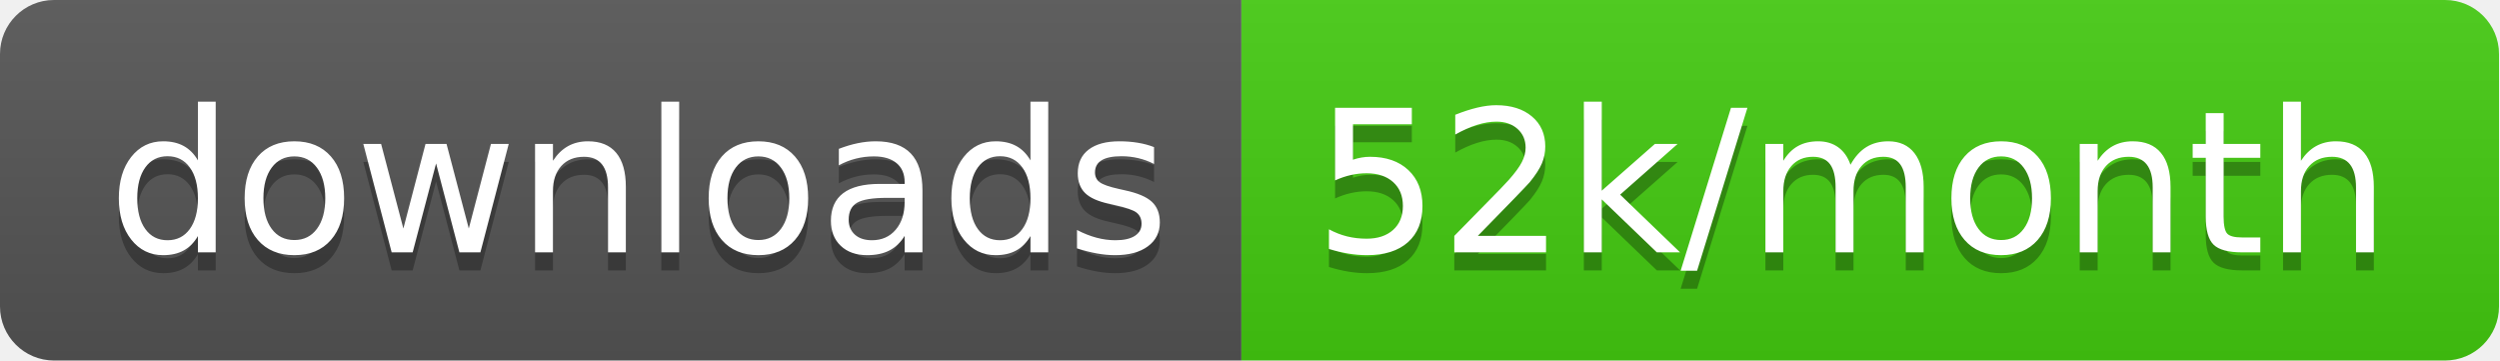
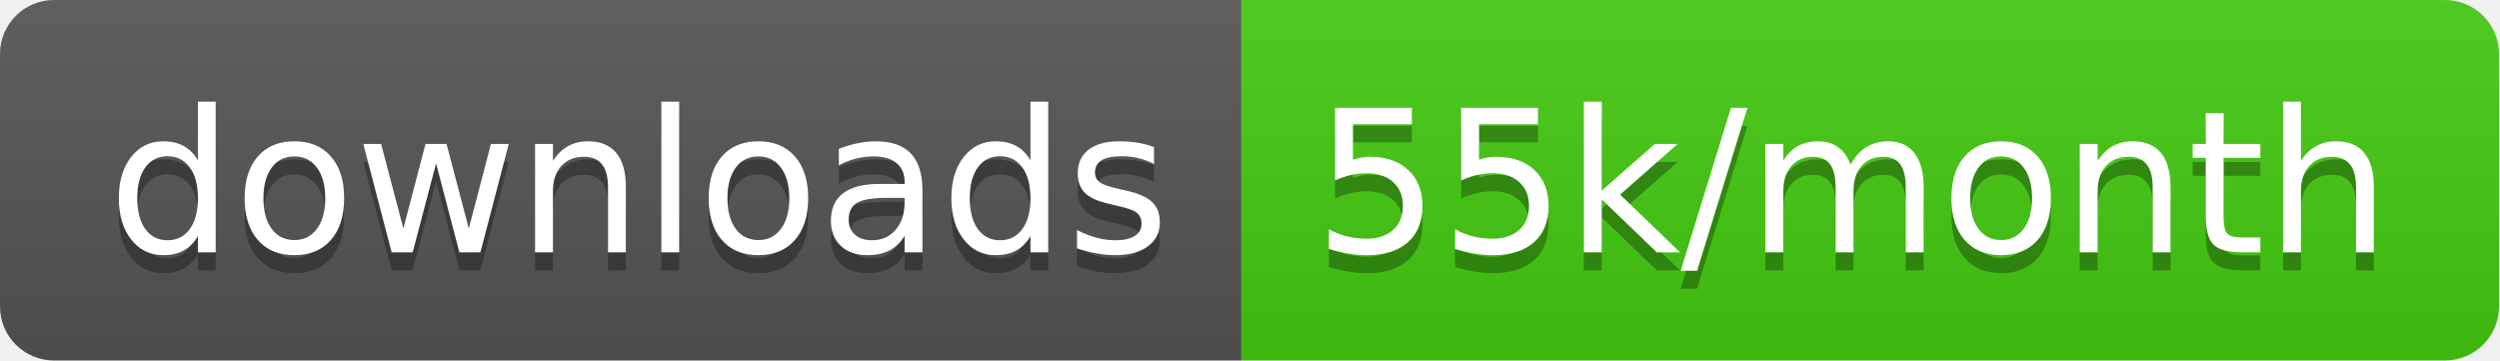
<svg xmlns="http://www.w3.org/2000/svg" width="138.7" height="20">
  <linearGradient id="smooth" x2="0" y2="100%">
    <stop offset="0" stop-color="#bbb" stop-opacity=".1" />
    <stop offset="1" stop-opacity=".1" />
  </linearGradient>
  <clipPath id="round">
    <rect width="138.7" height="20" rx="3" fill="#fff" />
  </clipPath>
  <g clip-path="url(#round)">
    <rect width="68.9" height="20" fill="#555" />
    <rect x="68.9" width="69.8" height="20" fill="#4c1" />
    <rect width="138.7" height="20" fill="url(#smooth)" />
  </g>
  <g fill="#fff" text-anchor="middle" font-family="DejaVu Sans,Verdana,Geneva,sans-serif" font-size="110">
    <text x="354.5" y="150" fill="#010101" fill-opacity=".3" transform="scale(0.1)" textLength="589.0" lengthAdjust="spacing">downloads</text>
    <text x="354.5" y="140" transform="scale(0.1)" textLength="589.0" lengthAdjust="spacing">downloads</text>
-     <text x="1028.0" y="150" fill="#010101" fill-opacity=".3" transform="scale(0.1)" textLength="598.0" lengthAdjust="spacing">52k/month</text>
-     <text x="1028.0" y="140" transform="scale(0.1)" textLength="598.0" lengthAdjust="spacing">52k/month</text>
+     <text x="1028.0" y="150" fill="#010101" fill-opacity=".3" transform="scale(0.1)" textLength="598.0" lengthAdjust="spacing">55k/month</text>
+     <text x="1028.0" y="140" transform="scale(0.1)" textLength="598.0" lengthAdjust="spacing">55k/month</text>
  </g>
</svg>
